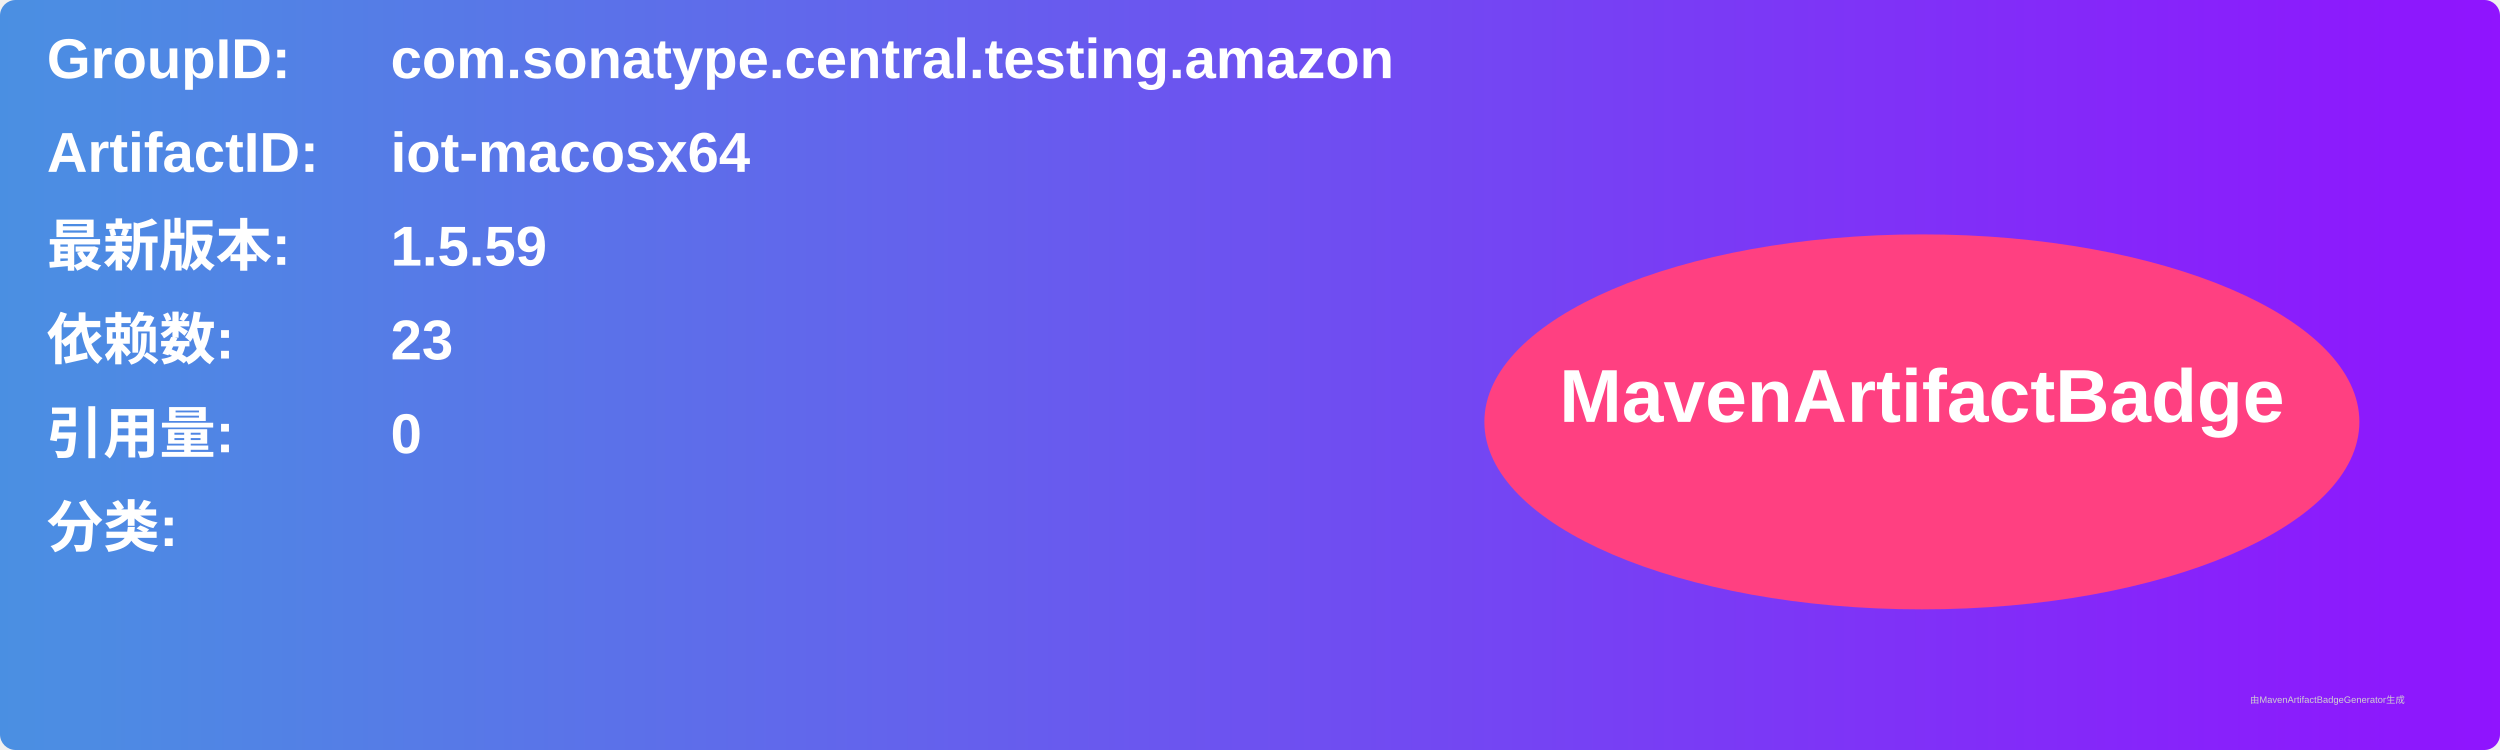
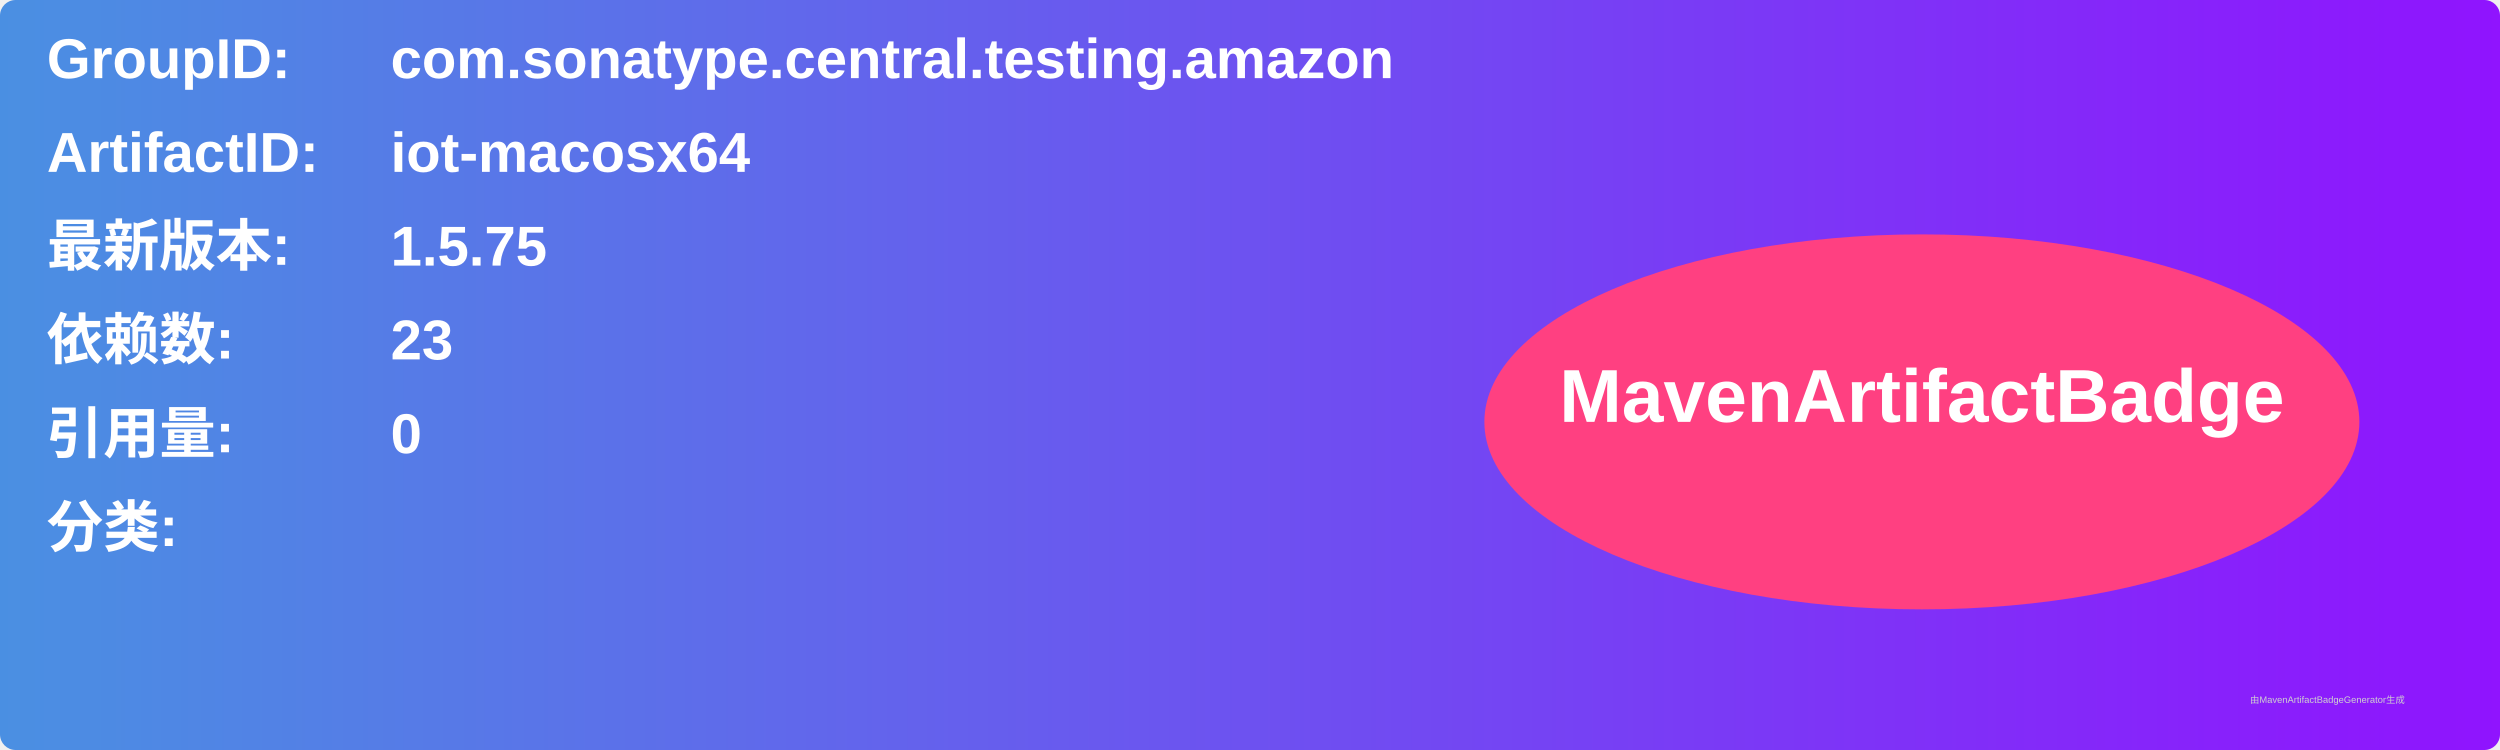
<svg xmlns="http://www.w3.org/2000/svg" width="800" height="240" viewBox="0 0 800 240">
  <linearGradient id="grad" x1="0%" y1="0%" x2="100%" y2="0%">
    <stop offset="0%" stop-color="#4a90e2" />
    <stop offset="100%" stop-color="#9013fe" />
  </linearGradient>
  <rect width="100%" height="100%" rx="5" ry="5" fill="url(#grad)" />
  <g transform="translate(15, 15)">
    <text x="0" y="10" font-family="Arial" font-size="18" fill="white" font-weight="bold" width="260">GroupID:</text>
    <text x="110" y="10" font-family="Arial" font-size="18" fill="white" font-weight="bold" width="460">com.sonatype.central.testing.amazon</text>
    <text x="0" y="40" font-family="Arial" font-size="18" fill="white" font-weight="bold" width="260">ArtifactID:</text>
    <text x="110" y="40" font-family="Arial" font-size="18" fill="white" font-weight="bold" width="460">iot-macosx64</text>
    <text x="0" y="70" font-family="Arial" font-size="18" fill="white" font-weight="bold">最新版本:</text>
    <text x="110" y="70" font-family="Arial" font-size="18" fill="white" font-weight="bold">
-       <tspan font-weight="bold">1.5.59</tspan>
+       <tspan font-weight="bold">1.5.75</tspan>
    </text>
    <text x="0" y="100" font-family="Arial" font-size="18" fill="white" font-weight="bold">依赖数: </text>
    <text x="110" y="100" font-family="Arial" font-size="18" fill="white">
      <tspan font-weight="bold">23</tspan>
    </text>
    <text x="0" y="130" font-family="Arial" font-size="18" fill="white" font-weight="bold">引用量: </text>
    <text x="110" y="130" font-family="Arial" font-size="18" fill="white">
      <tspan font-weight="bold">0</tspan>
    </text>
    <text x="0" y="160" font-family="Arial" font-size="18" fill="white" font-weight="bold">分类:</text>
    <text x="10" y="190" font-family="Arial" font-size="10" fill="white">
      <tspan font-weight="bold" />
    </text>
    <ellipse cx="600" cy="120" rx="140" ry="60" fill="#ff4081" />
    <text x="600" y="120" text-anchor="middle" font-family="Arial" font-size="24" fill="white" font-weight="bold">MavenArtifactBadge</text>
  </g>
  <text x="720" y="225" font-family="Arial" font-size="3" fill="#d0d0d0">由MavenArtifactBadgeGenerator生成</text>
</svg>
